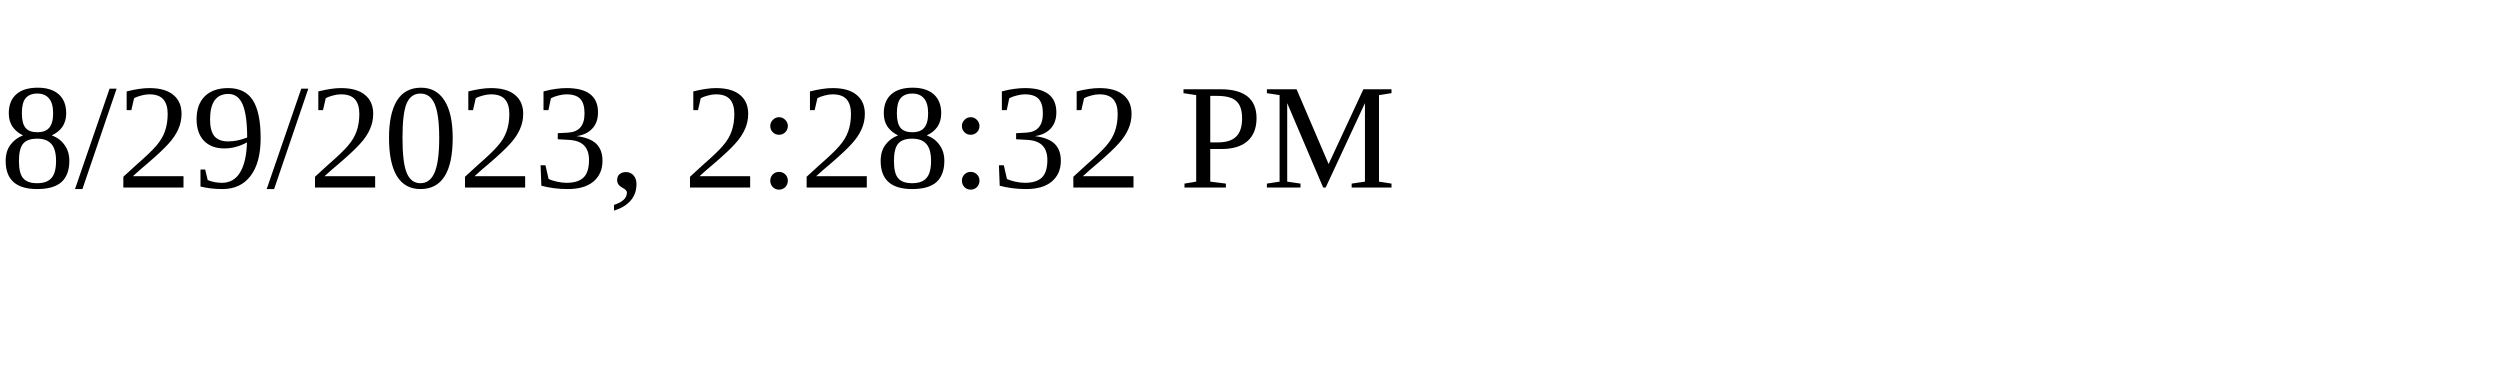
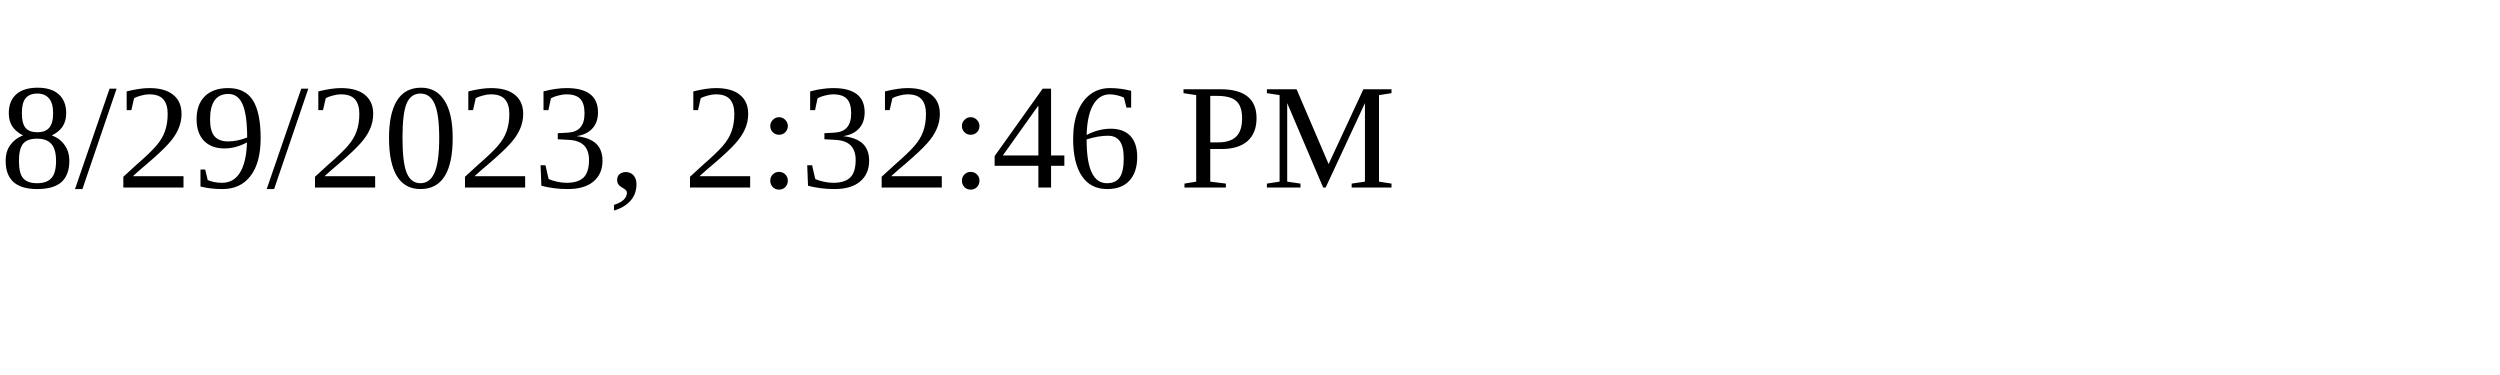
<svg xmlns="http://www.w3.org/2000/svg" height="30" width="200">
-   <text x="0" y="15">8/29/2023, 2:28:32 PM</text>
+   <text x="0" y="15">8/29/2023, 2:32:46 PM</text>
</svg>
